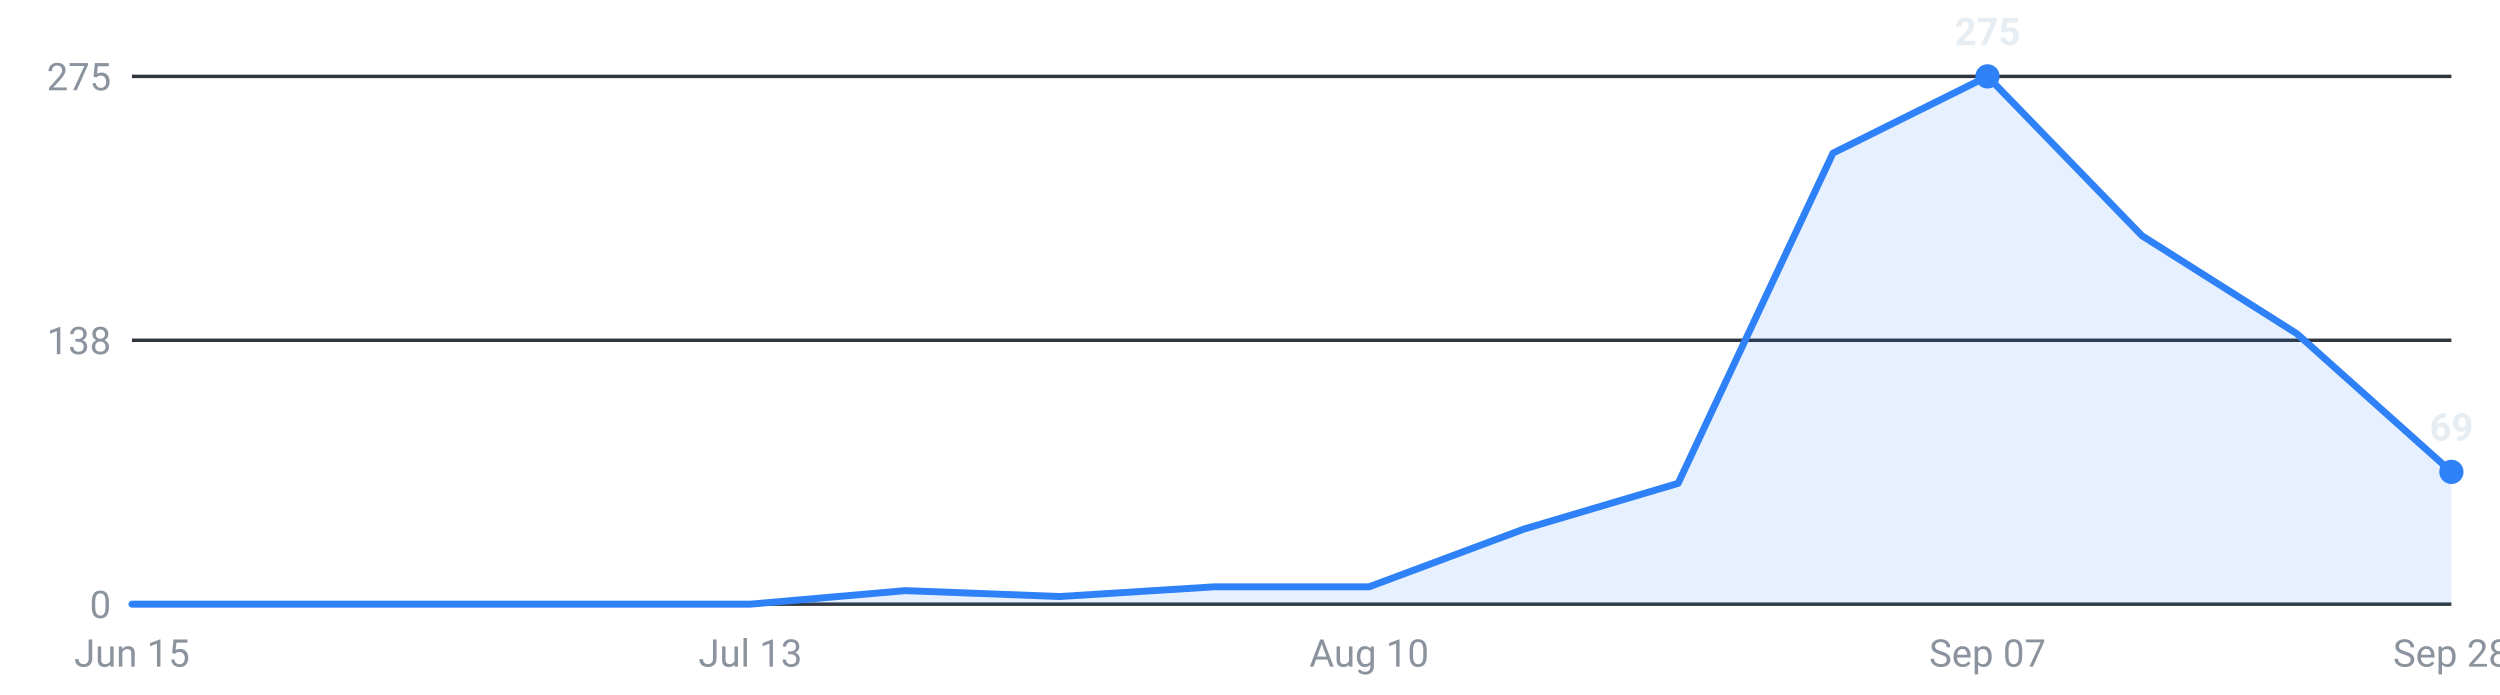
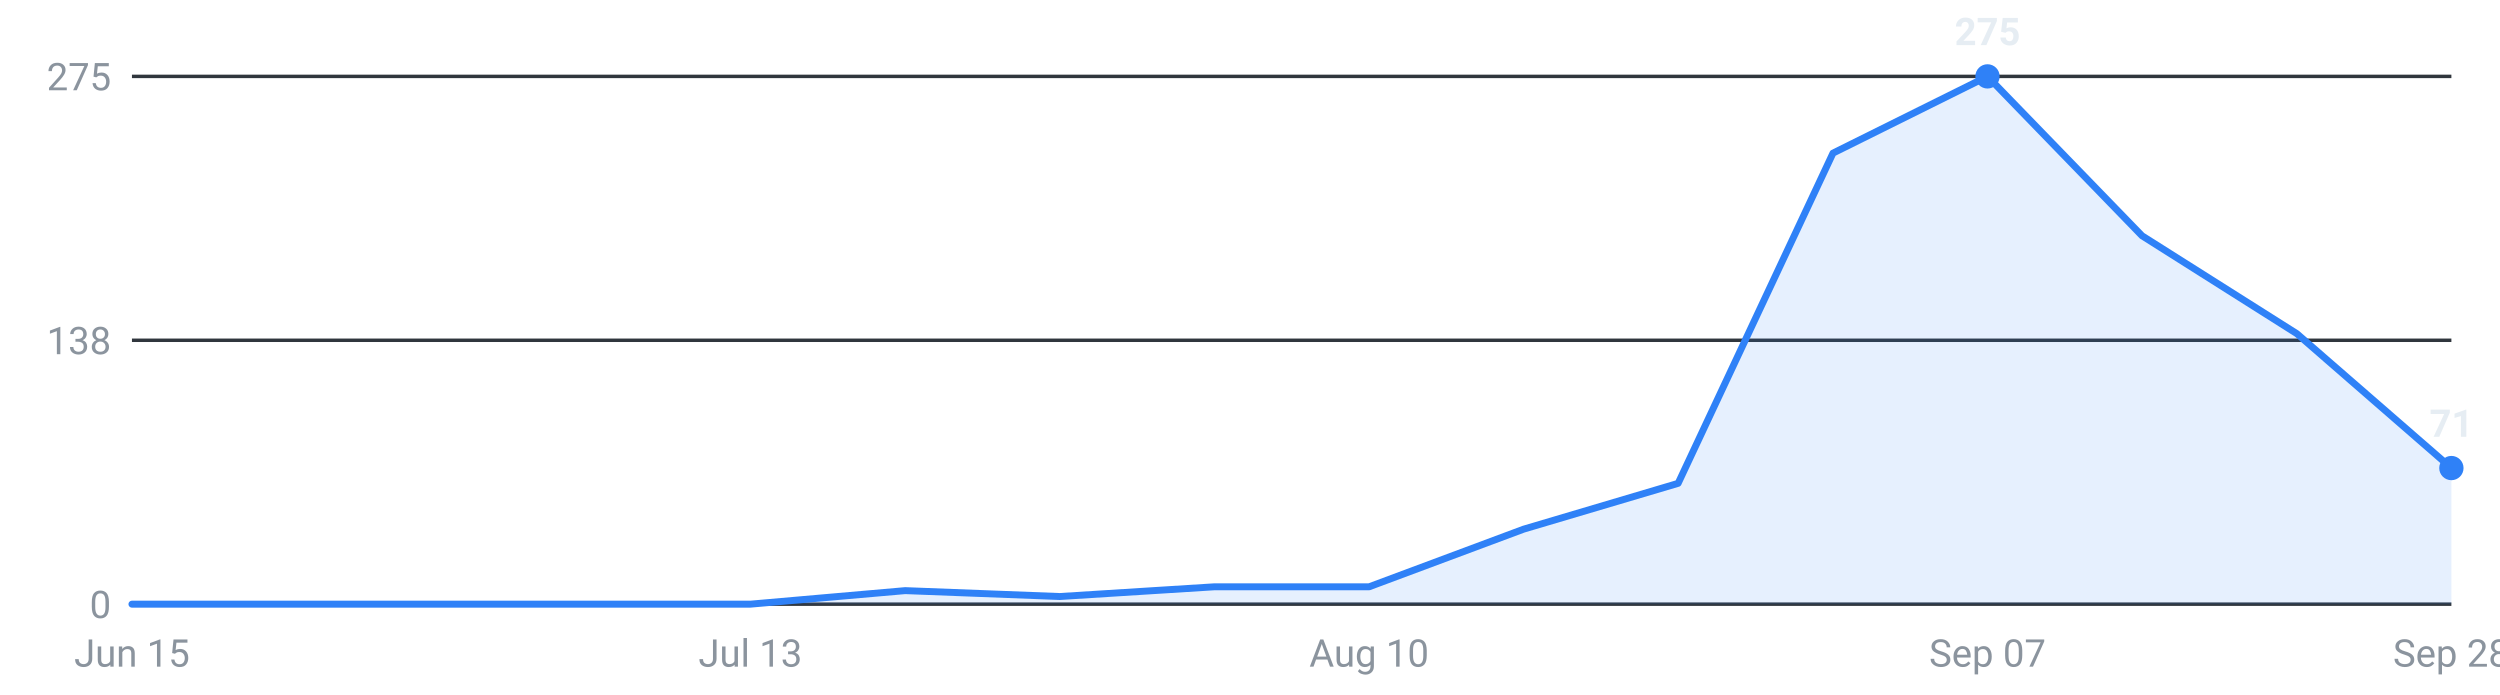
<svg xmlns="http://www.w3.org/2000/svg" viewBox="0 0 720 200" width="720" height="200" role="img" aria-label="Internships posted per week, last 16 weeks">
  <g font-family="-apple-system,Segoe UI,Roboto,sans-serif" font-size="11">
    <line x1="38" y1="174.0" x2="706" y2="174.0" stroke="#30363d" stroke-width="1" />
    <text x="32" y="178.0" text-anchor="end" fill="#8b949e">0</text>
    <line x1="38" y1="98.0" x2="706" y2="98.0" stroke="#30363d" stroke-width="1" />
    <text x="32" y="102.0" text-anchor="end" fill="#8b949e">138</text>
    <line x1="38" y1="22.0" x2="706" y2="22.0" stroke="#30363d" stroke-width="1" />
    <text x="32" y="26.0" text-anchor="end" fill="#8b949e">275</text>
-     <path d="M38.0,174 L38.0,174.0 L82.5,174.0 L127.1,174.0 L171.6,174.0 L216.1,174.0 L260.7,170.1 L305.2,171.8 L349.7,169.0 L394.3,169.0 L438.8,152.4 L483.3,139.2 L527.9,44.1 L572.4,22.0 L616.9,67.9 L661.5,96.1 L706.0,135.9 L706.0,174 Z" fill="#2f81f7" fill-opacity="0.12" />
-     <polyline points="38.0,174.0 82.5,174.0 127.1,174.0 171.6,174.0 216.1,174.0 260.7,170.1 305.2,171.8 349.7,169.0 394.3,169.0 438.8,152.4 483.3,139.2 527.9,44.1 572.4,22.0 616.9,67.9 661.5,96.1 706.0,135.9" fill="none" stroke="#2f81f7" stroke-width="2" stroke-linejoin="round" stroke-linecap="round" />
+     <path d="M38.0,174 L38.0,174.0 L82.5,174.0 L127.1,174.0 L171.6,174.0 L216.1,174.0 L260.7,170.1 L305.2,171.8 L349.7,169.0 L394.3,169.0 L438.8,152.4 L483.3,139.2 L527.9,44.1 L572.4,22.0 L616.9,67.9 L661.5,96.1 L706.0,134.8 L706.0,174 Z" fill="#2f81f7" fill-opacity="0.12" />
+     <polyline points="38.0,174.0 82.5,174.0 127.1,174.0 171.6,174.0 216.1,174.0 260.7,170.1 305.2,171.8 349.7,169.0 394.3,169.0 438.8,152.4 483.3,139.2 527.9,44.1 572.4,22.0 616.9,67.9 661.5,96.1 706.0,134.8" fill="none" stroke="#2f81f7" stroke-width="2" stroke-linejoin="round" stroke-linecap="round" />
    <circle cx="572.4" cy="22.0" r="3.5" fill="#2f81f7" />
    <text x="572.4" y="13.0" text-anchor="middle" fill="#e6edf3" font-weight="600">275</text>
-     <circle cx="706.0" cy="135.9" r="3.5" fill="#2f81f7" />
-     <text x="706.0" y="126.9" text-anchor="middle" fill="#e6edf3" font-weight="600">69</text>
+     <circle cx="706.0" cy="134.8" r="3.5" fill="#2f81f7" />
+     <text x="706.0" y="125.8" text-anchor="middle" fill="#e6edf3" font-weight="600">71</text>
    <text x="38.0" y="192" text-anchor="middle" fill="#8b949e">Jun 15</text>
    <text x="216.1" y="192" text-anchor="middle" fill="#8b949e">Jul 13</text>
    <text x="394.3" y="192" text-anchor="middle" fill="#8b949e">Aug 10</text>
    <text x="572.4" y="192" text-anchor="middle" fill="#8b949e">Sep 07</text>
    <text x="706.0" y="192" text-anchor="middle" fill="#8b949e">Sep 28</text>
  </g>
</svg>
